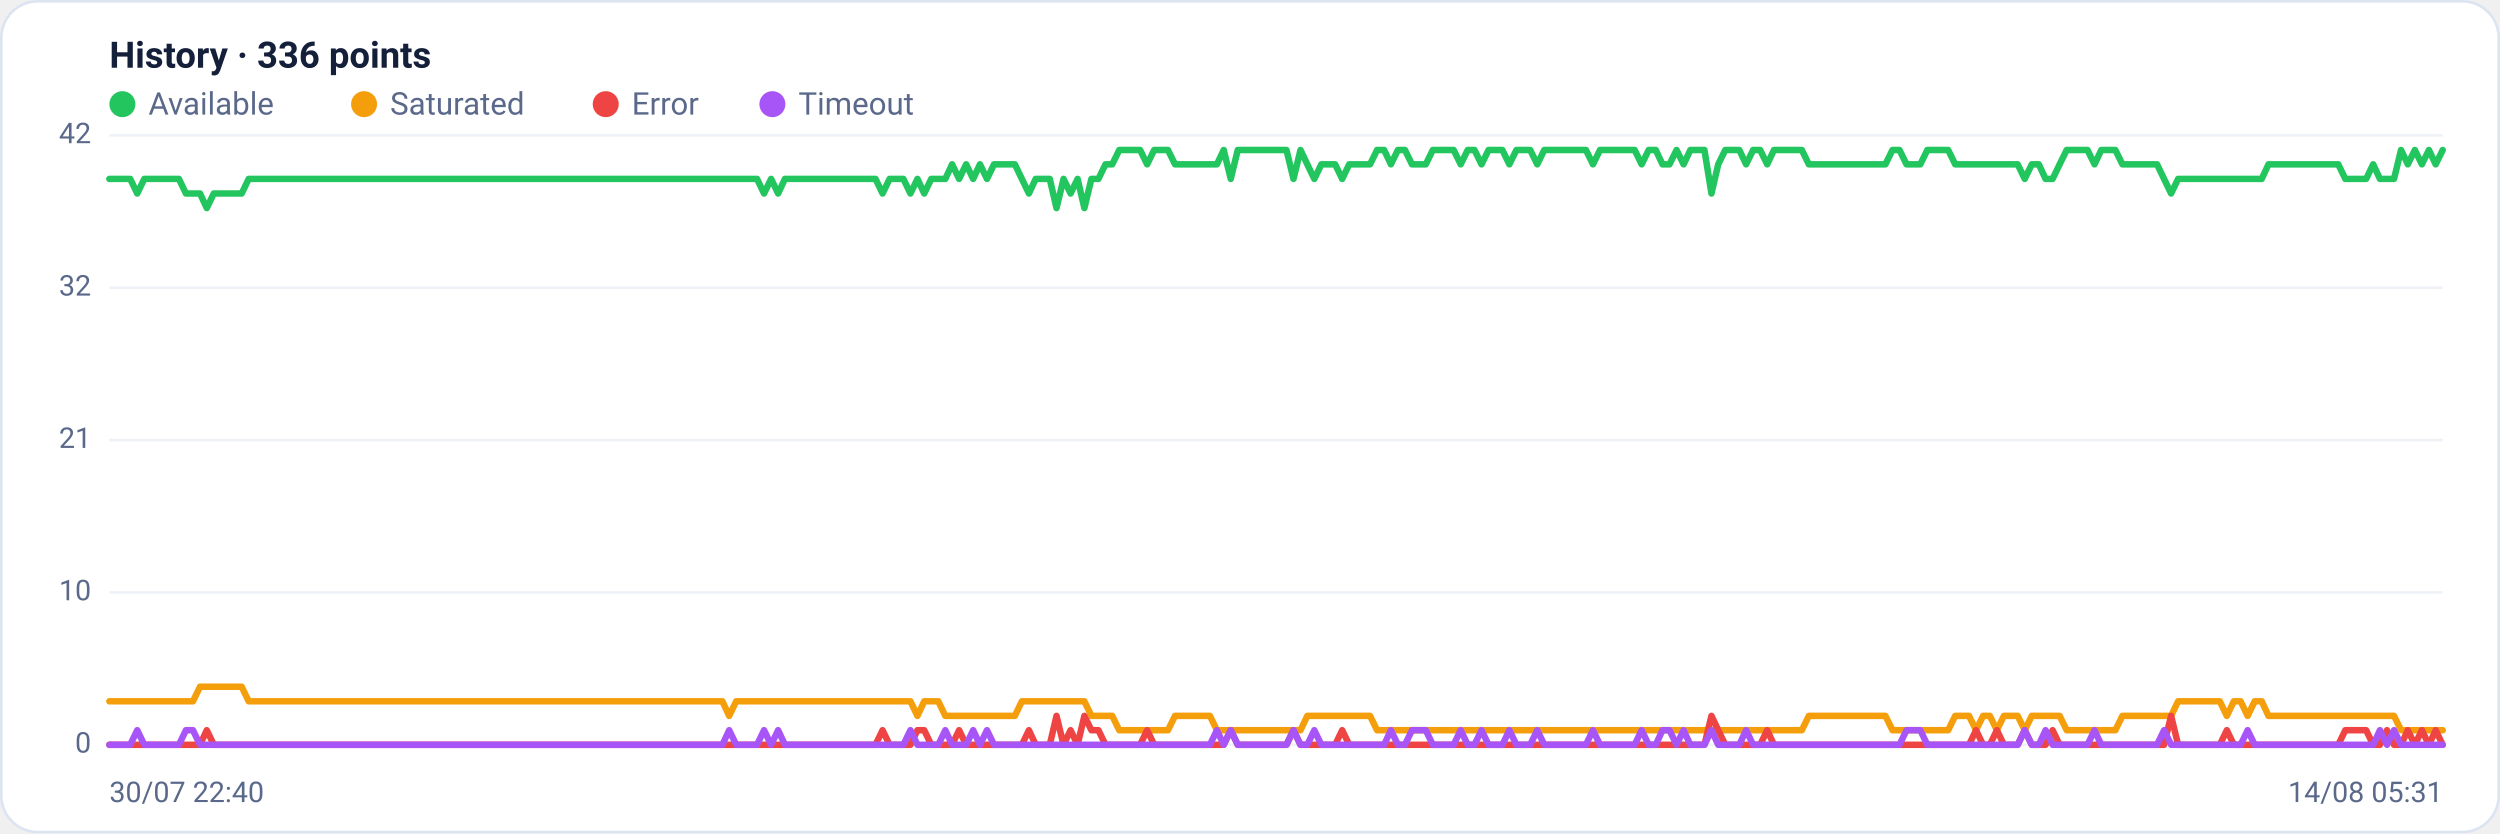
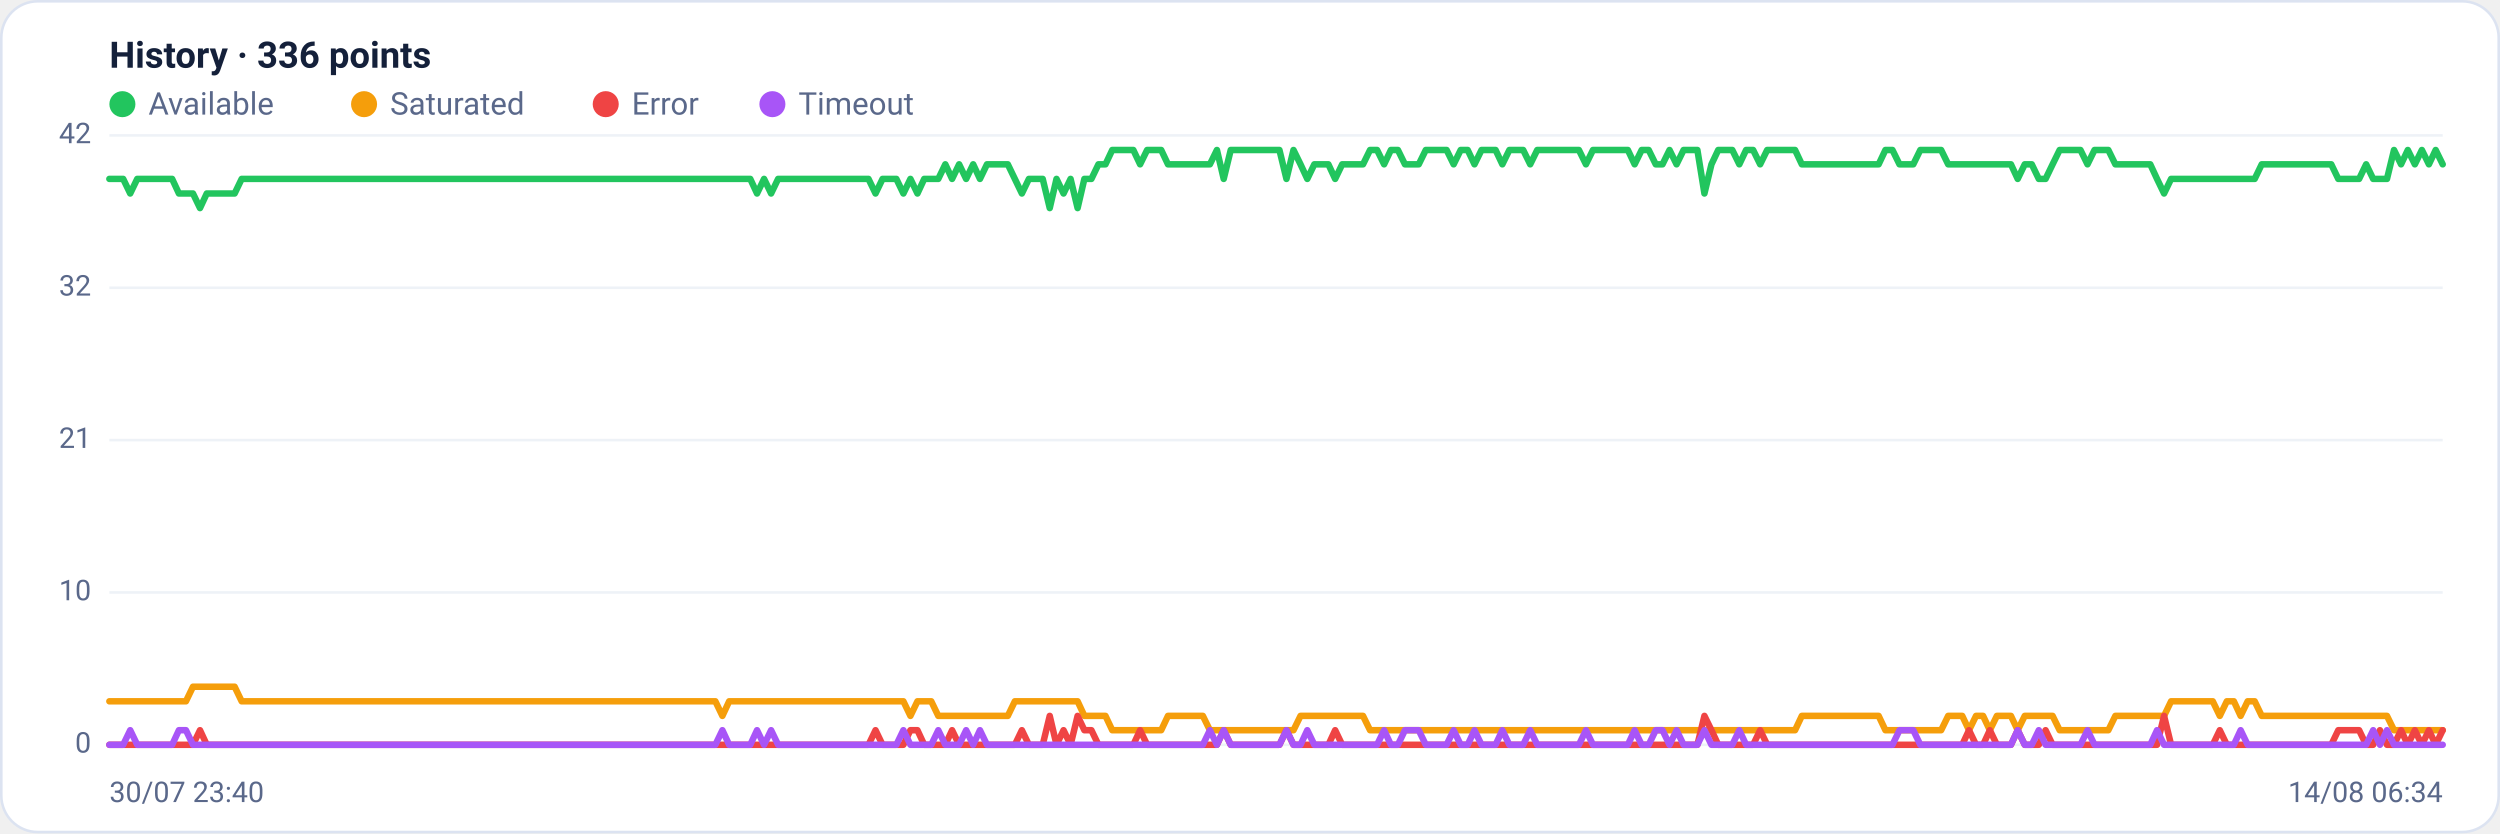
<svg xmlns="http://www.w3.org/2000/svg" viewBox="0 0 960 320" width="960" height="320" font-family="Segoe UI, system-ui, -apple-system, Roboto, Helvetica, Arial, sans-serif" role="img" aria-label="Availability history per region">
  <rect x="0.5" y="0.5" width="959" height="319" rx="14" fill="#ffffff" stroke="#dce3f1" />
  <text x="42" y="26" font-size="14" font-weight="600" fill="#14203a">History · 336 points</text>
  <circle cx="47" cy="40" r="5" fill="#22c55e" />
  <text x="57" y="44" font-size="12" fill="#5a688a">Available</text>
  <circle cx="139.8" cy="40" r="5" fill="#f59e0b" />
  <text x="149.8" y="44" font-size="12" fill="#5a688a">Saturated</text>
  <circle cx="232.6" cy="40" r="5" fill="#ef4444" />
  <text x="242.6" y="44" font-size="12" fill="#5a688a">Error</text>
  <circle cx="296.6" cy="40" r="5" fill="#a855f7" />
  <text x="306.6" y="44" font-size="12" fill="#5a688a">Timeout</text>
  <line x1="42" y1="286.0" x2="938" y2="286.0" stroke="#eef2f7" stroke-width="1" />
  <text x="35" y="289.0" text-anchor="end" font-size="11" fill="#5a688a">0</text>
  <line x1="42" y1="227.5" x2="938" y2="227.5" stroke="#eef2f7" stroke-width="1" />
  <text x="35" y="230.5" text-anchor="end" font-size="11" fill="#5a688a">10</text>
  <line x1="42" y1="169.0" x2="938" y2="169.0" stroke="#eef2f7" stroke-width="1" />
  <text x="35" y="172.0" text-anchor="end" font-size="11" fill="#5a688a">21</text>
  <line x1="42" y1="110.5" x2="938" y2="110.5" stroke="#eef2f7" stroke-width="1" />
  <text x="35" y="113.5" text-anchor="end" font-size="11" fill="#5a688a">32</text>
  <line x1="42" y1="52.0" x2="938" y2="52.0" stroke="#eef2f7" stroke-width="1" />
  <text x="35" y="55.0" text-anchor="end" font-size="11" fill="#5a688a">42</text>
-   <polyline fill="none" stroke="#22c55e" stroke-width="2.5" stroke-linejoin="round" stroke-linecap="round" points="42.0,68.7 44.7,68.7 47.3,68.7 50.0,68.7 52.7,74.3 55.4,68.7 58.0,68.7 60.7,68.7 63.4,68.7 66.1,68.7 68.7,68.7 71.4,74.3 74.1,74.3 76.8,74.3 79.4,79.9 82.1,74.3 84.8,74.3 87.5,74.3 90.1,74.3 92.8,74.3 95.5,68.7 98.2,68.7 100.8,68.7 103.5,68.7 106.2,68.7 108.9,68.7 111.5,68.7 114.2,68.7 116.9,68.7 119.6,68.7 122.2,68.7 124.9,68.7 127.6,68.7 130.3,68.7 132.9,68.7 135.6,68.7 138.3,68.7 141.0,68.7 143.6,68.7 146.3,68.7 149.0,68.7 151.7,68.7 154.3,68.7 157.0,68.7 159.7,68.7 162.4,68.7 165.0,68.7 167.7,68.7 170.4,68.7 173.1,68.7 175.7,68.7 178.4,68.7 181.1,68.7 183.8,68.7 186.4,68.7 189.1,68.7 191.8,68.7 194.5,68.7 197.1,68.7 199.8,68.7 202.5,68.7 205.2,68.7 207.8,68.7 210.5,68.7 213.2,68.7 215.9,68.7 218.5,68.7 221.2,68.7 223.9,68.7 226.5,68.7 229.2,68.7 231.9,68.7 234.6,68.7 237.2,68.7 239.9,68.7 242.6,68.7 245.3,68.7 247.9,68.7 250.6,68.7 253.3,68.7 256.0,68.7 258.6,68.7 261.3,68.7 264.0,68.7 266.7,68.7 269.3,68.7 272.0,68.7 274.7,68.7 277.4,68.7 280.0,68.7 282.7,68.7 285.4,68.7 288.1,68.7 290.7,68.7 293.4,74.3 296.1,68.7 298.8,74.3 301.4,68.7 304.1,68.7 306.8,68.7 309.5,68.7 312.1,68.7 314.8,68.7 317.5,68.7 320.2,68.7 322.8,68.7 325.5,68.7 328.2,68.7 330.9,68.7 333.5,68.7 336.2,68.7 338.9,74.3 341.6,68.7 344.2,68.7 346.9,68.7 349.6,74.3 352.3,68.7 354.9,74.3 357.6,68.7 360.3,68.7 363.0,68.7 365.6,63.1 368.3,68.7 371.0,63.1 373.7,68.7 376.3,63.1 379.0,68.7 381.7,63.1 384.4,63.1 387.0,63.1 389.7,63.1 392.4,68.7 395.1,74.3 397.7,68.7 400.4,68.7 403.1,68.7 405.7,79.9 408.4,68.7 411.1,74.3 413.8,68.7 416.4,79.9 419.1,68.7 421.8,68.7 424.5,63.1 427.1,63.1 429.8,57.6 432.5,57.6 435.2,57.6 437.8,57.6 440.5,63.1 443.2,57.6 445.9,57.6 448.5,57.6 451.2,63.1 453.9,63.1 456.6,63.1 459.2,63.1 461.9,63.1 464.6,63.1 467.3,63.1 469.9,57.6 472.6,68.7 475.3,57.6 478.0,57.6 480.6,57.6 483.3,57.6 486.0,57.6 488.7,57.6 491.3,57.6 494.0,57.6 496.7,68.7 499.4,57.6 502.0,63.1 504.7,68.7 507.4,63.1 510.1,63.1 512.7,63.1 515.4,68.7 518.1,63.1 520.8,63.1 523.4,63.1 526.1,63.1 528.8,57.6 531.5,57.6 534.1,63.1 536.8,57.6 539.5,57.6 542.2,63.1 544.8,63.1 547.5,63.1 550.2,57.6 552.9,57.6 555.5,57.6 558.2,57.6 560.9,63.1 563.6,57.6 566.2,57.6 568.9,63.1 571.6,57.6 574.3,57.6 576.9,57.6 579.6,63.1 582.3,57.6 584.9,57.6 587.6,57.6 590.3,63.1 593.0,57.6 595.6,57.6 598.3,57.6 601.0,57.6 603.7,57.6 606.3,57.6 609.0,57.6 611.7,63.1 614.4,57.6 617.0,57.6 619.7,57.6 622.4,57.6 625.1,57.6 627.7,57.6 630.4,63.1 633.1,57.6 635.8,57.6 638.4,63.1 641.1,63.1 643.8,57.6 646.5,63.1 649.1,57.6 651.8,57.6 654.5,57.6 657.2,74.3 659.8,63.1 662.5,57.6 665.2,57.6 667.9,57.6 670.5,63.1 673.2,57.6 675.9,57.6 678.6,63.1 681.2,57.6 683.9,57.6 686.6,57.6 689.3,57.6 691.9,57.6 694.6,63.1 697.3,63.1 700.0,63.1 702.6,63.1 705.3,63.1 708.0,63.1 710.7,63.1 713.3,63.1 716.0,63.1 718.7,63.1 721.4,63.1 724.0,63.1 726.7,57.6 729.4,57.6 732.1,63.1 734.7,63.1 737.4,63.1 740.1,57.6 742.8,57.6 745.4,57.6 748.1,57.6 750.8,63.1 753.5,63.1 756.1,63.1 758.8,63.1 761.5,63.1 764.1,63.1 766.8,63.1 769.5,63.1 772.2,63.1 774.8,63.1 777.5,68.7 780.2,63.1 782.9,63.1 785.5,68.7 788.2,68.7 790.9,63.1 793.6,57.6 796.2,57.6 798.9,57.6 801.6,57.6 804.3,63.1 806.9,57.6 809.6,57.6 812.3,57.6 815.0,63.1 817.6,63.1 820.3,63.1 823.0,63.1 825.7,63.1 828.3,63.1 831.0,68.7 833.7,74.3 836.4,68.7 839.0,68.7 841.7,68.7 844.4,68.7 847.1,68.7 849.7,68.7 852.4,68.7 855.1,68.7 857.8,68.7 860.4,68.7 863.1,68.7 865.8,68.7 868.5,68.7 871.1,63.1 873.8,63.1 876.5,63.1 879.2,63.1 881.8,63.1 884.5,63.1 887.2,63.1 889.9,63.1 892.5,63.1 895.2,63.1 897.9,63.1 900.6,68.7 903.2,68.7 905.9,68.7 908.6,68.7 911.3,63.1 913.9,68.7 916.6,68.7 919.3,68.7 922.0,57.6 924.6,63.1 927.3,57.6 930.0,63.1 932.7,57.6 935.3,63.1 938.0,57.6" />
-   <polyline fill="none" stroke="#f59e0b" stroke-width="2.5" stroke-linejoin="round" stroke-linecap="round" points="42.0,269.3 44.7,269.3 47.3,269.3 50.0,269.3 52.7,269.3 55.4,269.3 58.0,269.3 60.7,269.3 63.4,269.3 66.1,269.3 68.7,269.3 71.4,269.3 74.1,269.3 76.8,263.7 79.4,263.7 82.1,263.7 84.8,263.7 87.5,263.7 90.1,263.7 92.8,263.7 95.5,269.3 98.2,269.3 100.8,269.3 103.5,269.3 106.2,269.3 108.9,269.3 111.5,269.3 114.2,269.3 116.9,269.3 119.6,269.3 122.2,269.3 124.9,269.3 127.6,269.3 130.3,269.3 132.9,269.3 135.6,269.3 138.3,269.3 141.0,269.3 143.6,269.3 146.3,269.3 149.0,269.3 151.7,269.3 154.3,269.3 157.0,269.3 159.7,269.3 162.4,269.3 165.0,269.3 167.7,269.3 170.4,269.3 173.1,269.3 175.7,269.3 178.4,269.3 181.1,269.3 183.8,269.3 186.4,269.3 189.1,269.3 191.8,269.3 194.5,269.3 197.1,269.3 199.8,269.3 202.5,269.3 205.2,269.3 207.8,269.3 210.5,269.3 213.2,269.3 215.9,269.3 218.5,269.3 221.2,269.3 223.9,269.3 226.5,269.3 229.2,269.3 231.9,269.3 234.6,269.3 237.2,269.3 239.9,269.3 242.6,269.3 245.3,269.3 247.9,269.3 250.6,269.3 253.3,269.3 256.0,269.3 258.6,269.3 261.3,269.3 264.0,269.3 266.7,269.3 269.3,269.3 272.0,269.3 274.7,269.3 277.4,269.3 280.0,274.9 282.7,269.3 285.4,269.3 288.1,269.3 290.7,269.3 293.4,269.3 296.1,269.3 298.8,269.3 301.4,269.3 304.1,269.3 306.8,269.3 309.5,269.3 312.1,269.3 314.8,269.3 317.5,269.3 320.2,269.3 322.8,269.3 325.5,269.3 328.2,269.3 330.9,269.3 333.5,269.3 336.2,269.3 338.9,269.3 341.6,269.3 344.2,269.3 346.9,269.3 349.6,269.3 352.3,274.9 354.9,269.3 357.6,269.3 360.3,269.3 363.0,274.9 365.6,274.9 368.3,274.9 371.0,274.9 373.7,274.9 376.3,274.9 379.0,274.9 381.7,274.9 384.4,274.9 387.0,274.9 389.7,274.9 392.4,269.3 395.1,269.3 397.7,269.3 400.4,269.3 403.1,269.3 405.7,269.3 408.4,269.3 411.1,269.3 413.8,269.3 416.4,269.3 419.1,274.9 421.8,274.9 424.5,274.9 427.1,274.9 429.8,280.4 432.5,280.4 435.2,280.4 437.8,280.4 440.5,280.4 443.2,280.4 445.9,280.4 448.5,280.4 451.2,274.9 453.9,274.9 456.6,274.9 459.2,274.9 461.9,274.9 464.6,274.9 467.3,280.4 469.9,280.4 472.6,280.4 475.3,280.4 478.0,280.4 480.6,280.4 483.3,280.4 486.0,280.4 488.7,280.4 491.3,280.4 494.0,280.4 496.7,280.4 499.4,280.4 502.0,274.9 504.7,274.9 507.4,274.9 510.1,274.9 512.7,274.9 515.4,274.9 518.1,274.9 520.8,274.9 523.4,274.9 526.1,274.9 528.8,280.4 531.5,280.4 534.1,280.4 536.8,280.4 539.5,280.4 542.2,280.4 544.8,280.4 547.5,280.4 550.2,280.4 552.9,280.4 555.5,280.4 558.2,280.4 560.9,280.4 563.6,280.4 566.2,280.4 568.9,280.4 571.6,280.4 574.3,280.4 576.9,280.4 579.6,280.4 582.3,280.4 584.9,280.4 587.6,280.4 590.3,280.4 593.0,280.4 595.6,280.4 598.3,280.4 601.0,280.4 603.7,280.4 606.3,280.4 609.0,280.4 611.7,280.4 614.4,280.4 617.0,280.4 619.7,280.4 622.4,280.4 625.1,280.4 627.7,280.4 630.4,280.4 633.1,280.4 635.8,280.4 638.4,280.4 641.1,280.4 643.8,280.4 646.5,280.4 649.1,280.4 651.8,280.4 654.5,280.4 657.2,280.4 659.8,280.4 662.5,280.4 665.2,280.4 667.9,280.4 670.5,280.4 673.2,280.4 675.9,280.4 678.6,280.4 681.2,280.4 683.9,280.4 686.6,280.4 689.3,280.4 691.9,280.4 694.6,274.9 697.3,274.9 700.0,274.9 702.6,274.9 705.3,274.9 708.0,274.9 710.7,274.9 713.3,274.9 716.0,274.9 718.7,274.9 721.4,274.9 724.0,274.9 726.7,280.4 729.4,280.4 732.1,280.4 734.7,280.4 737.4,280.4 740.1,280.4 742.8,280.4 745.4,280.4 748.1,280.4 750.8,274.9 753.5,274.9 756.1,274.9 758.8,280.4 761.5,274.9 764.1,274.9 766.8,280.4 769.5,274.9 772.2,274.9 774.8,274.9 777.5,280.4 780.2,274.9 782.9,274.9 785.5,274.9 788.2,274.9 790.9,274.9 793.6,280.4 796.2,280.4 798.9,280.4 801.6,280.4 804.3,280.4 806.9,280.4 809.6,280.4 812.3,280.4 815.0,274.9 817.6,274.9 820.3,274.9 823.0,274.9 825.7,274.9 828.3,274.9 831.0,274.9 833.7,274.9 836.4,269.3 839.0,269.3 841.7,269.3 844.4,269.3 847.1,269.3 849.7,269.3 852.4,269.3 855.1,274.9 857.8,269.3 860.4,269.3 863.1,274.9 865.8,269.3 868.5,269.3 871.1,274.9 873.8,274.9 876.5,274.9 879.2,274.9 881.8,274.9 884.5,274.9 887.2,274.9 889.9,274.9 892.5,274.9 895.2,274.9 897.9,274.9 900.6,274.9 903.2,274.9 905.9,274.9 908.6,274.9 911.3,274.9 913.9,274.9 916.6,274.9 919.3,274.9 922.0,280.4 924.6,280.4 927.3,280.4 930.0,280.4 932.7,280.4 935.3,280.4 938.0,280.4" />
-   <polyline fill="none" stroke="#ef4444" stroke-width="2.5" stroke-linejoin="round" stroke-linecap="round" points="42.0,286.0 44.7,286.0 47.3,286.0 50.0,286.0 52.7,286.0 55.4,286.0 58.0,286.0 60.7,286.0 63.4,286.0 66.1,286.0 68.7,286.0 71.4,286.0 74.1,286.0 76.8,286.0 79.4,280.4 82.1,286.0 84.8,286.0 87.5,286.0 90.1,286.0 92.8,286.0 95.5,286.0 98.2,286.0 100.8,286.0 103.5,286.0 106.2,286.0 108.9,286.0 111.5,286.0 114.2,286.0 116.9,286.0 119.6,286.0 122.2,286.0 124.9,286.0 127.6,286.0 130.3,286.0 132.9,286.0 135.6,286.0 138.3,286.0 141.0,286.0 143.6,286.0 146.3,286.0 149.0,286.0 151.7,286.0 154.3,286.0 157.0,286.0 159.7,286.0 162.4,286.0 165.0,286.0 167.7,286.0 170.4,286.0 173.1,286.0 175.7,286.0 178.4,286.0 181.1,286.0 183.8,286.0 186.4,286.0 189.1,286.0 191.8,286.0 194.5,286.0 197.1,286.0 199.8,286.0 202.5,286.0 205.2,286.0 207.8,286.0 210.5,286.0 213.2,286.0 215.9,286.0 218.5,286.0 221.2,286.0 223.9,286.0 226.5,286.0 229.2,286.0 231.9,286.0 234.6,286.0 237.2,286.0 239.9,286.0 242.6,286.0 245.3,286.0 247.9,286.0 250.6,286.0 253.3,286.0 256.0,286.0 258.6,286.0 261.3,286.0 264.0,286.0 266.7,286.0 269.3,286.0 272.0,286.0 274.7,286.0 277.4,286.0 280.0,286.0 282.7,286.0 285.4,286.0 288.1,286.0 290.7,286.0 293.4,286.0 296.1,286.0 298.8,286.0 301.4,286.0 304.1,286.0 306.8,286.0 309.5,286.0 312.1,286.0 314.8,286.0 317.5,286.0 320.2,286.0 322.8,286.0 325.5,286.0 328.2,286.0 330.9,286.0 333.5,286.0 336.2,286.0 338.9,280.4 341.6,286.0 344.2,286.0 346.9,286.0 349.6,286.0 352.3,280.4 354.9,280.4 357.6,286.0 360.3,286.0 363.0,286.0 365.6,286.0 368.3,280.4 371.0,286.0 373.7,286.0 376.3,286.0 379.0,286.0 381.7,286.0 384.4,286.0 387.0,286.0 389.7,286.0 392.4,286.0 395.1,280.4 397.7,286.0 400.4,286.0 403.1,286.0 405.7,274.9 408.4,286.0 411.1,280.4 413.8,286.0 416.4,274.9 419.1,280.4 421.8,280.4 424.5,286.0 427.1,286.0 429.8,286.0 432.5,286.0 435.2,286.0 437.8,286.0 440.5,280.4 443.2,286.0 445.9,286.0 448.5,286.0 451.2,286.0 453.9,286.0 456.6,286.0 459.2,286.0 461.9,286.0 464.6,286.0 467.3,286.0 469.9,286.0 472.6,280.4 475.3,286.0 478.0,286.0 480.6,286.0 483.3,286.0 486.0,286.0 488.7,286.0 491.3,286.0 494.0,286.0 496.7,280.4 499.4,286.0 502.0,286.0 504.7,286.0 507.4,286.0 510.1,286.0 512.7,286.0 515.4,280.4 518.1,286.0 520.8,286.0 523.4,286.0 526.1,286.0 528.8,286.0 531.5,286.0 534.1,286.0 536.8,286.0 539.5,286.0 542.2,286.0 544.8,286.0 547.5,286.0 550.2,286.0 552.9,286.0 555.5,286.0 558.2,286.0 560.9,286.0 563.6,286.0 566.2,286.0 568.9,286.0 571.6,286.0 574.3,286.0 576.9,286.0 579.6,286.0 582.3,286.0 584.9,286.0 587.6,286.0 590.3,286.0 593.0,286.0 595.6,286.0 598.3,286.0 601.0,286.0 603.7,286.0 606.3,286.0 609.0,286.0 611.7,286.0 614.4,286.0 617.0,286.0 619.7,286.0 622.4,286.0 625.1,286.0 627.7,286.0 630.4,286.0 633.1,286.0 635.8,286.0 638.4,286.0 641.1,286.0 643.8,286.0 646.5,286.0 649.1,286.0 651.8,286.0 654.5,286.0 657.2,274.9 659.8,280.4 662.5,286.0 665.2,286.0 667.9,286.0 670.5,286.0 673.2,286.0 675.9,286.0 678.6,280.4 681.2,286.0 683.9,286.0 686.6,286.0 689.3,286.0 691.9,286.0 694.6,286.0 697.3,286.0 700.0,286.0 702.6,286.0 705.3,286.0 708.0,286.0 710.7,286.0 713.3,286.0 716.0,286.0 718.7,286.0 721.4,286.0 724.0,286.0 726.7,286.0 729.4,286.0 732.1,286.0 734.7,286.0 737.4,286.0 740.1,286.0 742.8,286.0 745.4,286.0 748.1,286.0 750.8,286.0 753.5,286.0 756.1,286.0 758.8,280.4 761.5,286.0 764.1,286.0 766.8,280.4 769.5,286.0 772.2,286.0 774.8,286.0 777.5,280.4 780.2,286.0 782.9,286.0 785.5,286.0 788.2,280.4 790.9,286.0 793.6,286.0 796.2,286.0 798.9,286.0 801.6,286.0 804.3,286.0 806.9,286.0 809.6,286.0 812.3,286.0 815.0,286.0 817.6,286.0 820.3,286.0 823.0,286.0 825.7,286.0 828.3,286.0 831.0,286.0 833.7,274.9 836.4,286.0 839.0,286.0 841.7,286.0 844.4,286.0 847.1,286.0 849.7,286.0 852.4,286.0 855.1,280.4 857.8,286.0 860.4,286.0 863.1,286.0 865.8,286.0 868.5,286.0 871.1,286.0 873.8,286.0 876.5,286.0 879.2,286.0 881.8,286.0 884.5,286.0 887.2,286.0 889.9,286.0 892.5,286.0 895.2,286.0 897.9,286.0 900.6,280.4 903.2,280.4 905.9,280.4 908.6,280.4 911.3,286.0 913.9,286.0 916.6,280.4 919.3,286.0 922.0,286.0 924.6,280.4 927.3,286.0 930.0,280.4 932.7,286.0 935.3,280.4 938.0,286.0" />
-   <polyline fill="none" stroke="#a855f7" stroke-width="2.5" stroke-linejoin="round" stroke-linecap="round" points="42.0,286.0 44.7,286.0 47.3,286.0 50.0,286.0 52.7,280.4 55.4,286.0 58.0,286.0 60.7,286.0 63.4,286.0 66.1,286.0 68.7,286.0 71.4,280.4 74.1,280.4 76.8,286.0 79.4,286.0 82.1,286.0 84.8,286.0 87.5,286.0 90.1,286.0 92.8,286.0 95.5,286.0 98.2,286.0 100.8,286.0 103.5,286.0 106.2,286.0 108.9,286.0 111.5,286.0 114.2,286.0 116.9,286.0 119.6,286.0 122.2,286.0 124.9,286.0 127.6,286.0 130.3,286.0 132.9,286.0 135.6,286.0 138.3,286.0 141.0,286.0 143.6,286.0 146.3,286.0 149.0,286.0 151.7,286.0 154.3,286.0 157.0,286.0 159.7,286.0 162.4,286.0 165.0,286.0 167.7,286.0 170.4,286.0 173.1,286.0 175.7,286.0 178.4,286.0 181.1,286.0 183.8,286.0 186.4,286.0 189.1,286.0 191.8,286.0 194.5,286.0 197.1,286.0 199.8,286.0 202.5,286.0 205.2,286.0 207.8,286.0 210.5,286.0 213.2,286.0 215.9,286.0 218.5,286.0 221.2,286.0 223.9,286.0 226.5,286.0 229.2,286.0 231.9,286.0 234.6,286.0 237.2,286.0 239.9,286.0 242.6,286.0 245.3,286.0 247.9,286.0 250.6,286.0 253.3,286.0 256.0,286.0 258.6,286.0 261.3,286.0 264.0,286.0 266.7,286.0 269.3,286.0 272.0,286.0 274.7,286.0 277.4,286.0 280.0,280.4 282.7,286.0 285.4,286.0 288.1,286.0 290.7,286.0 293.4,280.4 296.1,286.0 298.8,280.4 301.4,286.0 304.1,286.0 306.8,286.0 309.5,286.0 312.1,286.0 314.8,286.0 317.5,286.0 320.2,286.0 322.8,286.0 325.5,286.0 328.2,286.0 330.9,286.0 333.5,286.0 336.2,286.0 338.9,286.0 341.6,286.0 344.2,286.0 346.9,286.0 349.6,280.4 352.3,286.0 354.9,286.0 357.6,286.0 360.3,286.0 363.0,280.4 365.6,286.0 368.3,286.0 371.0,286.0 373.7,280.4 376.3,286.0 379.0,280.4 381.7,286.0 384.4,286.0 387.0,286.0 389.7,286.0 392.4,286.0 395.1,286.0 397.7,286.0 400.4,286.0 403.1,286.0 405.7,286.0 408.4,286.0 411.1,286.0 413.8,286.0 416.4,286.0 419.1,286.0 421.8,286.0 424.5,286.0 427.1,286.0 429.8,286.0 432.5,286.0 435.2,286.0 437.8,286.0 440.5,286.0 443.2,286.0 445.9,286.0 448.5,286.0 451.2,286.0 453.9,286.0 456.6,286.0 459.2,286.0 461.9,286.0 464.6,286.0 467.3,280.4 469.9,286.0 472.6,280.4 475.3,286.0 478.0,286.0 480.6,286.0 483.3,286.0 486.0,286.0 488.7,286.0 491.3,286.0 494.0,286.0 496.7,280.4 499.4,286.0 502.0,286.0 504.7,280.4 507.4,286.0 510.1,286.0 512.7,286.0 515.4,286.0 518.1,286.0 520.8,286.0 523.4,286.0 526.1,286.0 528.8,286.0 531.5,286.0 534.1,280.4 536.8,286.0 539.5,286.0 542.2,280.4 544.8,280.4 547.5,280.4 550.2,286.0 552.9,286.0 555.5,286.0 558.2,286.0 560.9,280.4 563.6,286.0 566.2,286.0 568.9,280.4 571.6,286.0 574.3,286.0 576.9,286.0 579.6,280.4 582.3,286.0 584.9,286.0 587.6,286.0 590.3,280.4 593.0,286.0 595.6,286.0 598.3,286.0 601.0,286.0 603.7,286.0 606.3,286.0 609.0,286.0 611.7,280.4 614.4,286.0 617.0,286.0 619.7,286.0 622.4,286.0 625.1,286.0 627.7,286.0 630.4,280.4 633.1,286.0 635.8,286.0 638.4,280.4 641.1,280.4 643.8,286.0 646.5,280.4 649.1,286.0 651.8,286.0 654.5,286.0 657.2,280.4 659.8,286.0 662.5,286.0 665.2,286.0 667.9,286.0 670.5,280.4 673.2,286.0 675.9,286.0 678.6,286.0 681.2,286.0 683.9,286.0 686.6,286.0 689.3,286.0 691.9,286.0 694.6,286.0 697.3,286.0 700.0,286.0 702.6,286.0 705.3,286.0 708.0,286.0 710.7,286.0 713.3,286.0 716.0,286.0 718.7,286.0 721.4,286.0 724.0,286.0 726.7,286.0 729.4,286.0 732.1,280.4 734.7,280.4 737.4,280.4 740.1,286.0 742.8,286.0 745.4,286.0 748.1,286.0 750.8,286.0 753.5,286.0 756.1,286.0 758.8,286.0 761.5,286.0 764.1,286.0 766.8,286.0 769.5,286.0 772.2,286.0 774.8,286.0 777.5,280.4 780.2,286.0 782.9,286.0 785.5,280.4 788.2,286.0 790.9,286.0 793.6,286.0 796.2,286.0 798.9,286.0 801.6,286.0 804.3,280.4 806.9,286.0 809.6,286.0 812.3,286.0 815.0,286.0 817.6,286.0 820.3,286.0 823.0,286.0 825.7,286.0 828.3,286.0 831.0,280.4 833.7,286.0 836.4,286.0 839.0,286.0 841.7,286.0 844.4,286.0 847.1,286.0 849.7,286.0 852.4,286.0 855.1,286.0 857.8,286.0 860.4,286.0 863.1,280.4 865.8,286.0 868.5,286.0 871.1,286.0 873.8,286.0 876.5,286.0 879.2,286.0 881.8,286.0 884.5,286.0 887.2,286.0 889.9,286.0 892.5,286.0 895.2,286.0 897.9,286.0 900.6,286.0 903.2,286.0 905.9,286.0 908.6,286.0 911.3,286.0 913.9,280.4 916.6,286.0 919.3,280.4 922.0,286.0 924.6,286.0 927.3,286.0 930.0,286.0 932.7,286.0 935.3,286.0 938.0,286.0" />
-   <text x="42" y="308" font-size="11" fill="#5a688a">30/07 22:40</text>
-   <text x="938" y="308" text-anchor="end" font-size="11" fill="#5a688a">14/08 05:31</text>
+   <polyline fill="none" stroke="#22c55e" stroke-width="2.5" stroke-linejoin="round" stroke-linecap="round" points="42.0,68.7 44.7,68.7 47.3,68.7 50.0,74.3 52.7,68.7 55.4,68.7 58.0,68.7 60.7,68.7 63.4,68.7 66.1,68.7 68.7,74.3 71.4,74.3 74.1,74.3 76.8,79.9 79.4,74.3 82.1,74.3 84.8,74.3 87.5,74.3 90.1,74.3 92.8,68.7 95.5,68.7 98.2,68.7 100.8,68.7 103.5,68.7 106.2,68.7 108.9,68.7 111.5,68.7 114.2,68.7 116.9,68.7 119.6,68.7 122.2,68.7 124.9,68.7 127.6,68.7 130.3,68.7 132.9,68.7 135.6,68.7 138.3,68.7 141.0,68.7 143.6,68.7 146.3,68.7 149.0,68.7 151.7,68.7 154.3,68.7 157.0,68.7 159.7,68.7 162.4,68.7 165.0,68.7 167.7,68.7 170.4,68.7 173.1,68.7 175.7,68.7 178.4,68.7 181.1,68.7 183.8,68.7 186.4,68.7 189.1,68.7 191.8,68.7 194.5,68.7 197.1,68.7 199.8,68.7 202.5,68.7 205.2,68.7 207.8,68.7 210.5,68.7 213.2,68.7 215.9,68.7 218.5,68.7 221.2,68.7 223.9,68.7 226.5,68.7 229.2,68.7 231.9,68.7 234.6,68.7 237.2,68.7 239.9,68.7 242.6,68.7 245.3,68.7 247.9,68.7 250.6,68.7 253.3,68.7 256.0,68.7 258.6,68.7 261.3,68.7 264.0,68.7 266.7,68.7 269.3,68.7 272.0,68.7 274.7,68.7 277.4,68.7 280.0,68.7 282.7,68.7 285.4,68.7 288.1,68.7 290.7,74.3 293.4,68.7 296.1,74.3 298.8,68.7 301.4,68.7 304.1,68.7 306.8,68.7 309.5,68.7 312.1,68.7 314.8,68.7 317.5,68.7 320.2,68.7 322.8,68.7 325.5,68.7 328.2,68.7 330.9,68.7 333.5,68.7 336.2,74.3 338.9,68.7 341.6,68.7 344.2,68.7 346.9,74.3 349.6,68.7 352.3,74.3 354.9,68.7 357.6,68.7 360.3,68.7 363.0,63.1 365.6,68.7 368.3,63.1 371.0,68.7 373.7,63.1 376.3,68.7 379.0,63.1 381.7,63.1 384.4,63.1 387.0,63.1 389.7,68.7 392.4,74.3 395.1,68.7 397.7,68.7 400.4,68.7 403.1,79.9 405.7,68.7 408.4,74.3 411.1,68.7 413.8,79.9 416.4,68.7 419.1,68.7 421.8,63.1 424.5,63.1 427.1,57.6 429.8,57.6 432.5,57.6 435.2,57.6 437.8,63.1 440.5,57.6 443.2,57.6 445.9,57.6 448.5,63.1 451.2,63.1 453.9,63.1 456.6,63.1 459.2,63.1 461.9,63.1 464.6,63.1 467.3,57.6 469.9,68.7 472.6,57.6 475.3,57.6 478.0,57.6 480.6,57.6 483.3,57.6 486.0,57.6 488.7,57.6 491.3,57.6 494.0,68.7 496.7,57.6 499.4,63.1 502.0,68.7 504.7,63.1 507.4,63.1 510.1,63.1 512.7,68.7 515.4,63.1 518.1,63.1 520.8,63.1 523.4,63.1 526.1,57.6 528.8,57.6 531.5,63.1 534.1,57.6 536.8,57.6 539.5,63.1 542.2,63.1 544.8,63.1 547.5,57.6 550.2,57.6 552.9,57.6 555.5,57.6 558.2,63.1 560.9,57.6 563.6,57.6 566.2,63.1 568.9,57.6 571.6,57.6 574.3,57.6 576.9,63.1 579.6,57.6 582.3,57.6 584.9,57.6 587.6,63.1 590.3,57.6 593.0,57.6 595.6,57.6 598.3,57.6 601.0,57.6 603.7,57.6 606.3,57.6 609.0,63.1 611.7,57.6 614.4,57.6 617.0,57.6 619.7,57.6 622.4,57.6 625.1,57.6 627.7,63.1 630.4,57.6 633.1,57.6 635.8,63.1 638.4,63.1 641.1,57.6 643.8,63.1 646.5,57.6 649.1,57.6 651.8,57.6 654.5,74.3 657.2,63.1 659.8,57.6 662.5,57.6 665.2,57.6 667.9,63.1 670.5,57.6 673.2,57.6 675.9,63.1 678.6,57.6 681.2,57.6 683.9,57.6 686.6,57.6 689.3,57.6 691.9,63.1 694.6,63.1 697.3,63.1 700.0,63.1 702.6,63.1 705.3,63.1 708.0,63.1 710.7,63.1 713.3,63.1 716.0,63.1 718.7,63.1 721.4,63.1 724.0,57.6 726.7,57.6 729.4,63.1 732.1,63.1 734.7,63.1 737.4,57.6 740.1,57.6 742.8,57.6 745.4,57.6 748.1,63.1 750.8,63.1 753.5,63.1 756.1,63.1 758.8,63.1 761.5,63.1 764.1,63.1 766.8,63.1 769.5,63.1 772.2,63.1 774.8,68.7 777.5,63.1 780.2,63.1 782.9,68.7 785.5,68.7 788.2,63.1 790.9,57.6 793.6,57.6 796.2,57.6 798.9,57.6 801.6,63.1 804.3,57.6 806.9,57.6 809.6,57.6 812.3,63.1 815.0,63.1 817.6,63.1 820.3,63.1 823.0,63.1 825.7,63.1 828.3,68.7 831.0,74.3 833.7,68.7 836.4,68.7 839.0,68.7 841.7,68.7 844.4,68.7 847.1,68.7 849.7,68.7 852.4,68.7 855.1,68.7 857.8,68.7 860.4,68.7 863.1,68.7 865.8,68.7 868.5,63.1 871.1,63.1 873.8,63.1 876.5,63.1 879.2,63.1 881.8,63.1 884.5,63.1 887.2,63.1 889.9,63.1 892.5,63.1 895.2,63.1 897.9,68.7 900.6,68.7 903.2,68.7 905.9,68.7 908.6,63.1 911.3,68.7 913.9,68.7 916.6,68.7 919.3,57.6 922.0,63.1 924.6,57.6 927.3,63.1 930.0,57.6 932.7,63.1 935.3,57.6 938.0,63.1" />
+   <polyline fill="none" stroke="#f59e0b" stroke-width="2.5" stroke-linejoin="round" stroke-linecap="round" points="42.0,269.3 44.7,269.3 47.3,269.3 50.0,269.3 52.7,269.3 55.4,269.3 58.0,269.3 60.7,269.3 63.4,269.3 66.1,269.3 68.7,269.3 71.4,269.3 74.1,263.7 76.8,263.7 79.4,263.7 82.1,263.7 84.8,263.7 87.5,263.7 90.1,263.7 92.8,269.3 95.5,269.3 98.2,269.3 100.8,269.3 103.5,269.3 106.2,269.3 108.9,269.3 111.5,269.3 114.2,269.3 116.9,269.3 119.6,269.3 122.2,269.3 124.9,269.3 127.6,269.3 130.3,269.3 132.9,269.3 135.6,269.3 138.3,269.3 141.0,269.3 143.6,269.3 146.3,269.3 149.0,269.3 151.7,269.3 154.3,269.3 157.0,269.3 159.7,269.3 162.4,269.3 165.0,269.3 167.7,269.3 170.4,269.3 173.1,269.3 175.7,269.3 178.4,269.3 181.1,269.3 183.8,269.3 186.4,269.3 189.1,269.3 191.8,269.3 194.5,269.3 197.1,269.3 199.8,269.3 202.5,269.3 205.2,269.3 207.8,269.3 210.5,269.3 213.2,269.3 215.9,269.3 218.5,269.3 221.2,269.3 223.9,269.3 226.5,269.3 229.2,269.3 231.9,269.3 234.6,269.3 237.2,269.3 239.9,269.3 242.6,269.3 245.3,269.3 247.9,269.3 250.6,269.3 253.3,269.3 256.0,269.3 258.6,269.3 261.3,269.3 264.0,269.3 266.7,269.3 269.3,269.3 272.0,269.3 274.7,269.3 277.4,274.9 280.0,269.3 282.7,269.3 285.4,269.3 288.1,269.3 290.7,269.3 293.4,269.3 296.1,269.3 298.8,269.3 301.4,269.3 304.1,269.3 306.8,269.3 309.5,269.3 312.1,269.3 314.8,269.3 317.5,269.3 320.2,269.3 322.8,269.3 325.5,269.3 328.2,269.3 330.9,269.3 333.5,269.3 336.2,269.3 338.9,269.3 341.6,269.3 344.2,269.3 346.9,269.3 349.6,274.9 352.3,269.3 354.9,269.3 357.6,269.3 360.3,274.9 363.0,274.9 365.6,274.9 368.3,274.9 371.0,274.9 373.7,274.9 376.3,274.9 379.0,274.9 381.7,274.9 384.4,274.9 387.0,274.9 389.7,269.3 392.4,269.3 395.1,269.3 397.7,269.3 400.4,269.3 403.1,269.3 405.7,269.3 408.4,269.3 411.1,269.3 413.8,269.3 416.4,274.9 419.1,274.9 421.8,274.9 424.5,274.9 427.1,280.4 429.8,280.4 432.5,280.4 435.2,280.4 437.8,280.4 440.5,280.4 443.2,280.4 445.9,280.4 448.5,274.9 451.2,274.9 453.9,274.9 456.6,274.9 459.2,274.9 461.9,274.9 464.6,280.4 467.3,280.4 469.9,280.4 472.6,280.4 475.3,280.4 478.0,280.4 480.6,280.4 483.3,280.4 486.0,280.4 488.7,280.4 491.3,280.4 494.0,280.4 496.7,280.4 499.4,274.9 502.0,274.9 504.7,274.9 507.4,274.9 510.1,274.9 512.7,274.9 515.4,274.9 518.1,274.9 520.8,274.9 523.4,274.9 526.1,280.4 528.8,280.4 531.5,280.4 534.1,280.4 536.8,280.4 539.5,280.4 542.2,280.4 544.8,280.4 547.5,280.4 550.2,280.4 552.9,280.4 555.5,280.4 558.2,280.4 560.9,280.4 563.6,280.4 566.2,280.4 568.9,280.4 571.6,280.4 574.3,280.4 576.9,280.4 579.6,280.4 582.3,280.4 584.9,280.4 587.6,280.4 590.3,280.4 593.0,280.4 595.6,280.4 598.3,280.4 601.0,280.4 603.7,280.4 606.3,280.4 609.0,280.4 611.7,280.4 614.4,280.4 617.0,280.4 619.7,280.4 622.4,280.4 625.1,280.4 627.7,280.4 630.4,280.4 633.1,280.4 635.8,280.4 638.4,280.4 641.1,280.4 643.8,280.4 646.5,280.4 649.1,280.4 651.8,280.4 654.5,280.4 657.2,280.4 659.8,280.4 662.5,280.4 665.2,280.4 667.9,280.4 670.5,280.4 673.2,280.4 675.9,280.4 678.6,280.4 681.2,280.4 683.9,280.4 686.6,280.4 689.3,280.4 691.9,274.9 694.6,274.9 697.3,274.9 700.0,274.9 702.6,274.9 705.3,274.9 708.0,274.9 710.7,274.9 713.3,274.9 716.0,274.9 718.7,274.9 721.4,274.9 724.0,280.4 726.7,280.4 729.4,280.4 732.1,280.4 734.7,280.4 737.4,280.4 740.1,280.4 742.8,280.4 745.4,280.4 748.1,274.9 750.8,274.9 753.5,274.9 756.1,280.4 758.8,274.9 761.5,274.9 764.1,280.4 766.8,274.9 769.5,274.9 772.2,274.9 774.8,280.4 777.5,274.9 780.2,274.9 782.9,274.9 785.5,274.9 788.2,274.9 790.9,280.4 793.6,280.4 796.2,280.4 798.9,280.4 801.6,280.4 804.3,280.4 806.9,280.4 809.6,280.4 812.3,274.9 815.0,274.9 817.6,274.9 820.3,274.9 823.0,274.9 825.7,274.9 828.3,274.9 831.0,274.9 833.7,269.3 836.4,269.3 839.0,269.3 841.7,269.3 844.4,269.3 847.1,269.3 849.7,269.3 852.4,274.9 855.1,269.3 857.8,269.3 860.4,274.9 863.1,269.3 865.8,269.3 868.5,274.9 871.1,274.9 873.8,274.9 876.5,274.9 879.2,274.9 881.8,274.9 884.5,274.9 887.2,274.9 889.9,274.9 892.5,274.9 895.2,274.9 897.9,274.9 900.6,274.9 903.2,274.9 905.9,274.9 908.6,274.9 911.3,274.9 913.9,274.9 916.6,274.9 919.3,280.4 922.0,280.4 924.6,280.4 927.3,280.4 930.0,280.4 932.7,280.4 935.3,280.4 938.0,280.4" />
+   <polyline fill="none" stroke="#ef4444" stroke-width="2.5" stroke-linejoin="round" stroke-linecap="round" points="42.0,286.0 44.7,286.0 47.3,286.0 50.0,286.0 52.7,286.0 55.4,286.0 58.0,286.0 60.7,286.0 63.4,286.0 66.1,286.0 68.7,286.0 71.4,286.0 74.1,286.0 76.8,280.4 79.4,286.0 82.1,286.0 84.8,286.0 87.5,286.0 90.1,286.0 92.8,286.0 95.5,286.0 98.2,286.0 100.8,286.0 103.5,286.0 106.2,286.0 108.9,286.0 111.5,286.0 114.2,286.0 116.9,286.0 119.6,286.0 122.2,286.0 124.9,286.0 127.6,286.0 130.3,286.0 132.9,286.0 135.6,286.0 138.3,286.0 141.0,286.0 143.6,286.0 146.3,286.0 149.0,286.0 151.7,286.0 154.3,286.0 157.0,286.0 159.7,286.0 162.4,286.0 165.0,286.0 167.7,286.0 170.4,286.0 173.1,286.0 175.7,286.0 178.4,286.0 181.1,286.0 183.8,286.0 186.4,286.0 189.1,286.0 191.8,286.0 194.5,286.0 197.1,286.0 199.8,286.0 202.5,286.0 205.2,286.0 207.8,286.0 210.5,286.0 213.2,286.0 215.9,286.0 218.5,286.0 221.2,286.0 223.9,286.0 226.5,286.0 229.2,286.0 231.9,286.0 234.6,286.0 237.2,286.0 239.9,286.0 242.6,286.0 245.3,286.0 247.9,286.0 250.6,286.0 253.3,286.0 256.0,286.0 258.6,286.0 261.3,286.0 264.0,286.0 266.7,286.0 269.3,286.0 272.0,286.0 274.7,286.0 277.4,286.0 280.0,286.0 282.7,286.0 285.4,286.0 288.1,286.0 290.7,286.0 293.4,286.0 296.1,286.0 298.8,286.0 301.4,286.0 304.1,286.0 306.8,286.0 309.5,286.0 312.1,286.0 314.8,286.0 317.5,286.0 320.2,286.0 322.8,286.0 325.5,286.0 328.2,286.0 330.9,286.0 333.5,286.0 336.2,280.4 338.9,286.0 341.6,286.0 344.2,286.0 346.9,286.0 349.6,280.4 352.3,280.4 354.9,286.0 357.6,286.0 360.3,286.0 363.0,286.0 365.6,280.4 368.3,286.0 371.0,286.0 373.7,286.0 376.3,286.0 379.0,286.0 381.7,286.0 384.4,286.0 387.0,286.0 389.7,286.0 392.4,280.4 395.1,286.0 397.7,286.0 400.4,286.0 403.1,274.9 405.7,286.0 408.4,280.4 411.1,286.0 413.8,274.9 416.4,280.4 419.1,280.4 421.8,286.0 424.5,286.0 427.1,286.0 429.8,286.0 432.5,286.0 435.2,286.0 437.8,280.4 440.5,286.0 443.2,286.0 445.9,286.0 448.5,286.0 451.2,286.0 453.9,286.0 456.6,286.0 459.2,286.0 461.9,286.0 464.6,286.0 467.3,286.0 469.9,280.4 472.6,286.0 475.3,286.0 478.0,286.0 480.6,286.0 483.3,286.0 486.0,286.0 488.7,286.0 491.3,286.0 494.0,280.4 496.7,286.0 499.4,286.0 502.0,286.0 504.7,286.0 507.4,286.0 510.1,286.0 512.7,280.4 515.4,286.0 518.1,286.0 520.8,286.0 523.4,286.0 526.1,286.0 528.8,286.0 531.5,286.0 534.1,286.0 536.8,286.0 539.5,286.0 542.2,286.0 544.8,286.0 547.5,286.0 550.2,286.0 552.9,286.0 555.5,286.0 558.2,286.0 560.9,286.0 563.6,286.0 566.2,286.0 568.9,286.0 571.6,286.0 574.3,286.0 576.9,286.0 579.6,286.0 582.3,286.0 584.9,286.0 587.6,286.0 590.3,286.0 593.0,286.0 595.6,286.0 598.3,286.0 601.0,286.0 603.7,286.0 606.3,286.0 609.0,286.0 611.7,286.0 614.4,286.0 617.0,286.0 619.7,286.0 622.4,286.0 625.1,286.0 627.7,286.0 630.4,286.0 633.1,286.0 635.8,286.0 638.4,286.0 641.1,286.0 643.8,286.0 646.5,286.0 649.1,286.0 651.8,286.0 654.5,274.9 657.2,280.4 659.8,286.0 662.5,286.0 665.2,286.0 667.9,286.0 670.5,286.0 673.2,286.0 675.9,280.4 678.6,286.0 681.2,286.0 683.9,286.0 686.6,286.0 689.3,286.0 691.9,286.0 694.6,286.0 697.3,286.0 700.0,286.0 702.6,286.0 705.3,286.0 708.0,286.0 710.7,286.0 713.3,286.0 716.0,286.0 718.7,286.0 721.4,286.0 724.0,286.0 726.7,286.0 729.4,286.0 732.1,286.0 734.7,286.0 737.4,286.0 740.1,286.0 742.8,286.0 745.4,286.0 748.1,286.0 750.8,286.0 753.5,286.0 756.1,280.4 758.8,286.0 761.5,286.0 764.1,280.4 766.8,286.0 769.5,286.0 772.2,286.0 774.8,280.4 777.5,286.0 780.2,286.0 782.9,286.0 785.5,280.4 788.2,286.0 790.9,286.0 793.6,286.0 796.2,286.0 798.9,286.0 801.6,286.0 804.3,286.0 806.9,286.0 809.6,286.0 812.3,286.0 815.0,286.0 817.6,286.0 820.3,286.0 823.0,286.0 825.7,286.0 828.3,286.0 831.0,274.9 833.7,286.0 836.4,286.0 839.0,286.0 841.7,286.0 844.4,286.0 847.1,286.0 849.7,286.0 852.4,280.4 855.1,286.0 857.8,286.0 860.4,286.0 863.1,286.0 865.8,286.0 868.5,286.0 871.1,286.0 873.8,286.0 876.5,286.0 879.2,286.0 881.8,286.0 884.5,286.0 887.2,286.0 889.9,286.0 892.5,286.0 895.2,286.0 897.9,280.4 900.6,280.4 903.2,280.4 905.9,280.4 908.6,286.0 911.3,286.0 913.9,280.4 916.6,286.0 919.3,286.0 922.0,280.4 924.6,286.0 927.3,280.4 930.0,286.0 932.7,280.4 935.3,286.0 938.0,280.4" />
+   <polyline fill="none" stroke="#a855f7" stroke-width="2.5" stroke-linejoin="round" stroke-linecap="round" points="42.0,286.0 44.7,286.0 47.3,286.0 50.0,280.4 52.7,286.0 55.4,286.0 58.0,286.0 60.7,286.0 63.4,286.0 66.1,286.0 68.7,280.4 71.4,280.4 74.1,286.0 76.8,286.0 79.4,286.0 82.1,286.0 84.8,286.0 87.5,286.0 90.1,286.0 92.8,286.0 95.5,286.0 98.2,286.0 100.8,286.0 103.5,286.0 106.2,286.0 108.9,286.0 111.5,286.0 114.2,286.0 116.9,286.0 119.6,286.0 122.2,286.0 124.9,286.0 127.6,286.0 130.3,286.0 132.9,286.0 135.6,286.0 138.3,286.0 141.0,286.0 143.6,286.0 146.3,286.0 149.0,286.0 151.7,286.0 154.3,286.0 157.0,286.0 159.7,286.0 162.4,286.0 165.0,286.0 167.7,286.0 170.4,286.0 173.1,286.0 175.7,286.0 178.4,286.0 181.1,286.0 183.8,286.0 186.4,286.0 189.1,286.0 191.8,286.0 194.5,286.0 197.1,286.0 199.8,286.0 202.5,286.0 205.2,286.0 207.8,286.0 210.5,286.0 213.2,286.0 215.9,286.0 218.5,286.0 221.2,286.0 223.9,286.0 226.5,286.0 229.2,286.0 231.9,286.0 234.6,286.0 237.2,286.0 239.9,286.0 242.6,286.0 245.3,286.0 247.9,286.0 250.6,286.0 253.3,286.0 256.0,286.0 258.6,286.0 261.3,286.0 264.0,286.0 266.7,286.0 269.3,286.0 272.0,286.0 274.7,286.0 277.4,280.4 280.0,286.0 282.7,286.0 285.4,286.0 288.1,286.0 290.7,280.4 293.4,286.0 296.1,280.4 298.8,286.0 301.4,286.0 304.1,286.0 306.8,286.0 309.5,286.0 312.1,286.0 314.8,286.0 317.5,286.0 320.2,286.0 322.8,286.0 325.5,286.0 328.2,286.0 330.9,286.0 333.5,286.0 336.2,286.0 338.9,286.0 341.6,286.0 344.2,286.0 346.9,280.4 349.6,286.0 352.3,286.0 354.9,286.0 357.6,286.0 360.3,280.4 363.0,286.0 365.6,286.0 368.3,286.0 371.0,280.4 373.7,286.0 376.3,280.4 379.0,286.0 381.7,286.0 384.4,286.0 387.0,286.0 389.7,286.0 392.4,286.0 395.1,286.0 397.7,286.0 400.4,286.0 403.1,286.0 405.7,286.0 408.4,286.0 411.1,286.0 413.8,286.0 416.4,286.0 419.1,286.0 421.8,286.0 424.5,286.0 427.1,286.0 429.8,286.0 432.5,286.0 435.2,286.0 437.8,286.0 440.5,286.0 443.2,286.0 445.9,286.0 448.5,286.0 451.2,286.0 453.9,286.0 456.6,286.0 459.2,286.0 461.9,286.0 464.6,280.4 467.3,286.0 469.9,280.4 472.6,286.0 475.3,286.0 478.0,286.0 480.6,286.0 483.3,286.0 486.0,286.0 488.7,286.0 491.3,286.0 494.0,280.4 496.7,286.0 499.4,286.0 502.0,280.4 504.7,286.0 507.4,286.0 510.1,286.0 512.7,286.0 515.4,286.0 518.1,286.0 520.8,286.0 523.4,286.0 526.1,286.0 528.8,286.0 531.5,280.4 534.1,286.0 536.8,286.0 539.5,280.4 542.2,280.4 544.8,280.4 547.5,286.0 550.2,286.0 552.9,286.0 555.5,286.0 558.2,280.4 560.9,286.0 563.6,286.0 566.2,280.4 568.9,286.0 571.6,286.0 574.3,286.0 576.9,280.4 579.6,286.0 582.3,286.0 584.9,286.0 587.6,280.4 590.3,286.0 593.0,286.0 595.6,286.0 598.3,286.0 601.0,286.0 603.7,286.0 606.3,286.0 609.0,280.4 611.7,286.0 614.4,286.0 617.0,286.0 619.7,286.0 622.4,286.0 625.1,286.0 627.7,280.4 630.4,286.0 633.1,286.0 635.8,280.4 638.4,280.4 641.1,286.0 643.8,280.4 646.5,286.0 649.1,286.0 651.8,286.0 654.5,280.4 657.2,286.0 659.8,286.0 662.5,286.0 665.2,286.0 667.9,280.4 670.5,286.0 673.2,286.0 675.9,286.0 678.6,286.0 681.2,286.0 683.9,286.0 686.6,286.0 689.3,286.0 691.9,286.0 694.6,286.0 697.3,286.0 700.0,286.0 702.6,286.0 705.3,286.0 708.0,286.0 710.7,286.0 713.3,286.0 716.0,286.0 718.7,286.0 721.4,286.0 724.0,286.0 726.7,286.0 729.4,280.4 732.1,280.4 734.7,280.4 737.4,286.0 740.1,286.0 742.8,286.0 745.4,286.0 748.1,286.0 750.8,286.0 753.5,286.0 756.1,286.0 758.8,286.0 761.5,286.0 764.1,286.0 766.8,286.0 769.5,286.0 772.2,286.0 774.8,280.4 777.5,286.0 780.2,286.0 782.9,280.4 785.5,286.0 788.2,286.0 790.9,286.0 793.6,286.0 796.2,286.0 798.9,286.0 801.6,280.4 804.3,286.0 806.9,286.0 809.6,286.0 812.3,286.0 815.0,286.0 817.6,286.0 820.3,286.0 823.0,286.0 825.7,286.0 828.3,280.4 831.0,286.0 833.7,286.0 836.4,286.0 839.0,286.0 841.7,286.0 844.4,286.0 847.1,286.0 849.7,286.0 852.4,286.0 855.1,286.0 857.8,286.0 860.4,280.4 863.1,286.0 865.8,286.0 868.5,286.0 871.1,286.0 873.8,286.0 876.5,286.0 879.2,286.0 881.8,286.0 884.5,286.0 887.2,286.0 889.9,286.0 892.5,286.0 895.2,286.0 897.9,286.0 900.6,286.0 903.2,286.0 905.9,286.0 908.6,286.0 911.3,280.4 913.9,286.0 916.6,280.4 919.3,286.0 922.0,286.0 924.6,286.0 927.3,286.0 930.0,286.0 932.7,286.0 935.3,286.0 938.0,286.0" />
+   <text x="42" y="308" font-size="11" fill="#5a688a">30/07 23:40</text>
+   <text x="938" y="308" text-anchor="end" font-size="11" fill="#5a688a">14/08 06:34</text>
</svg>
